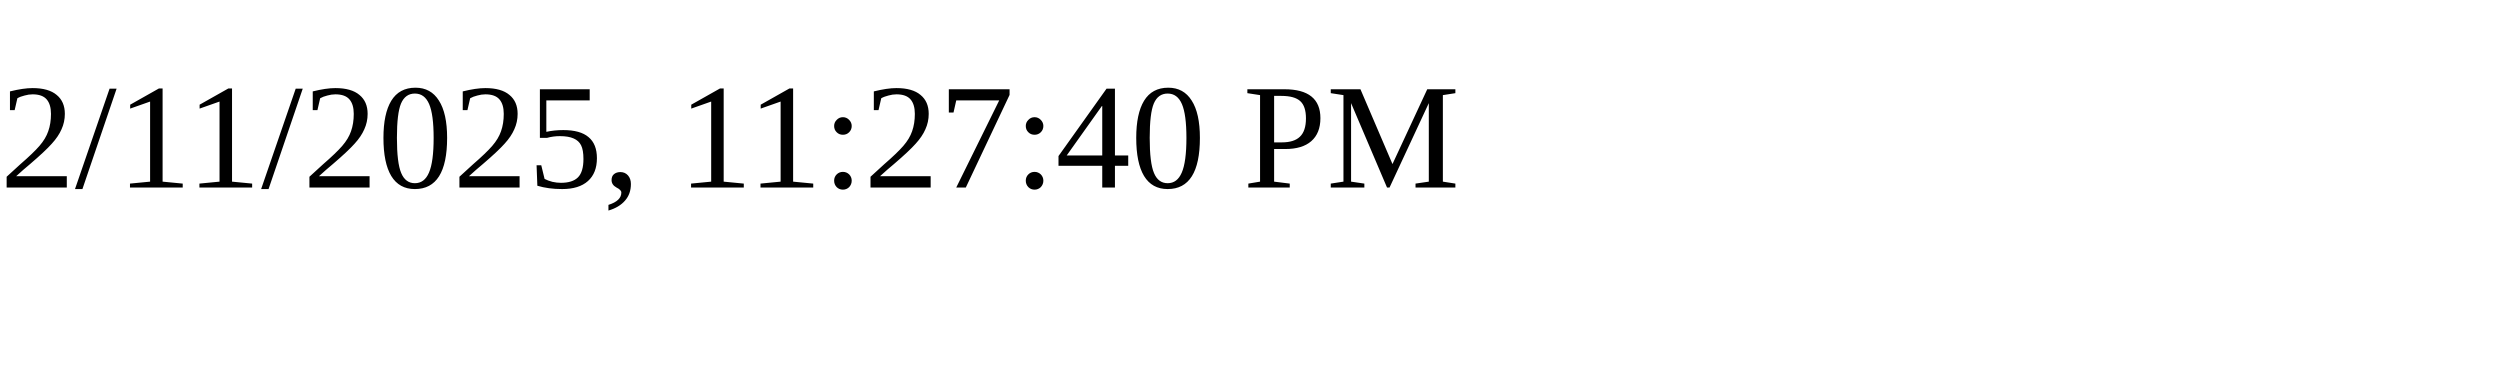
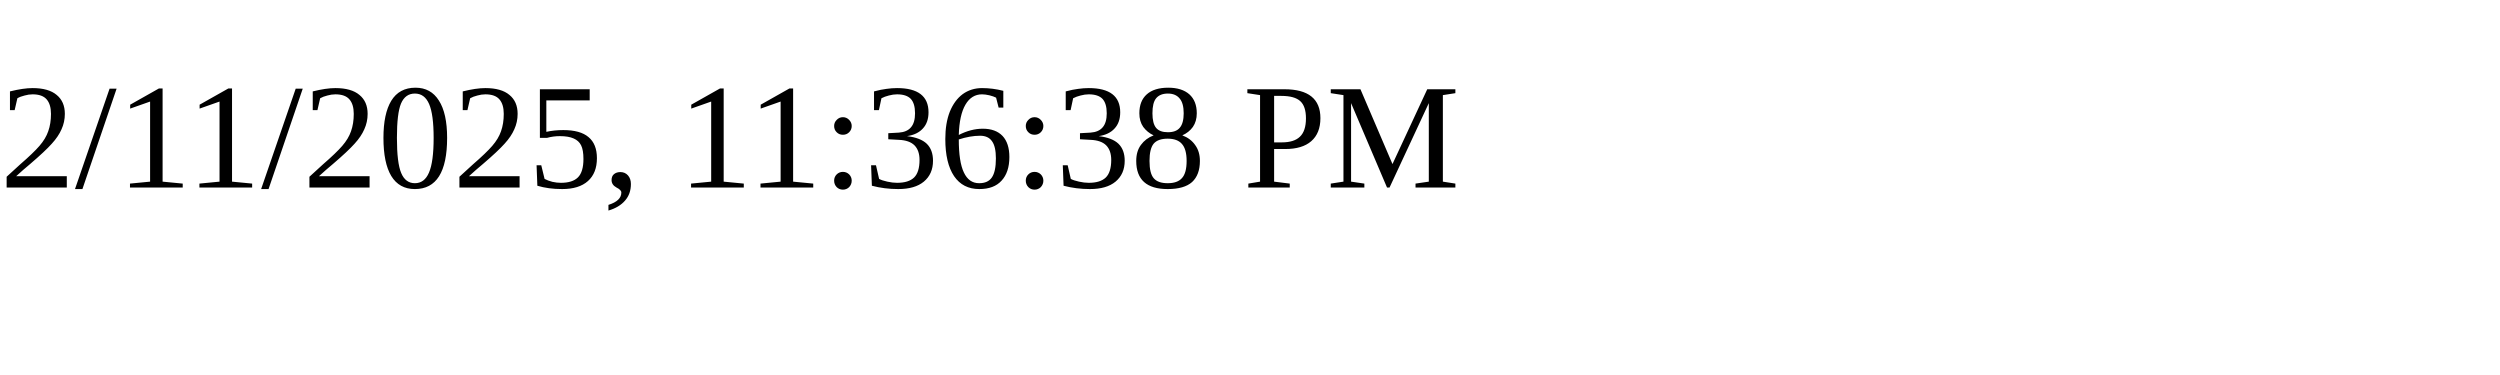
<svg xmlns="http://www.w3.org/2000/svg" height="30" width="200">
-   <text x="0" y="15">2/11/2025, 11:27:40 PM</text>
+   <text x="0" y="15">2/11/2025, 11:36:38 PM</text>
</svg>
